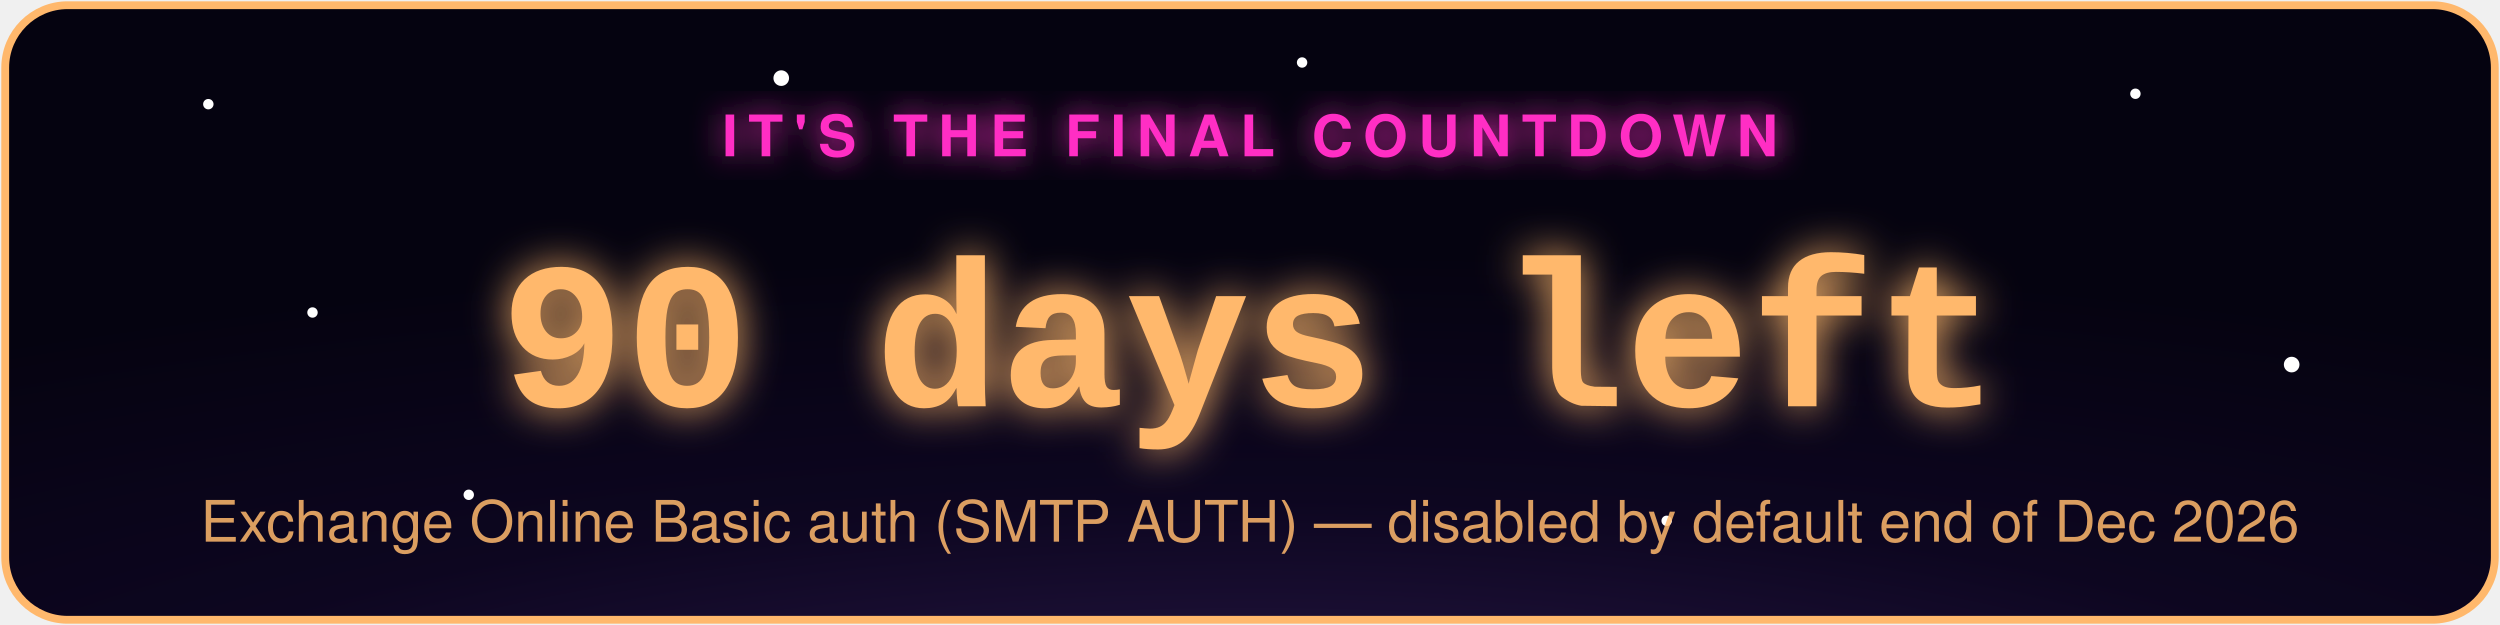
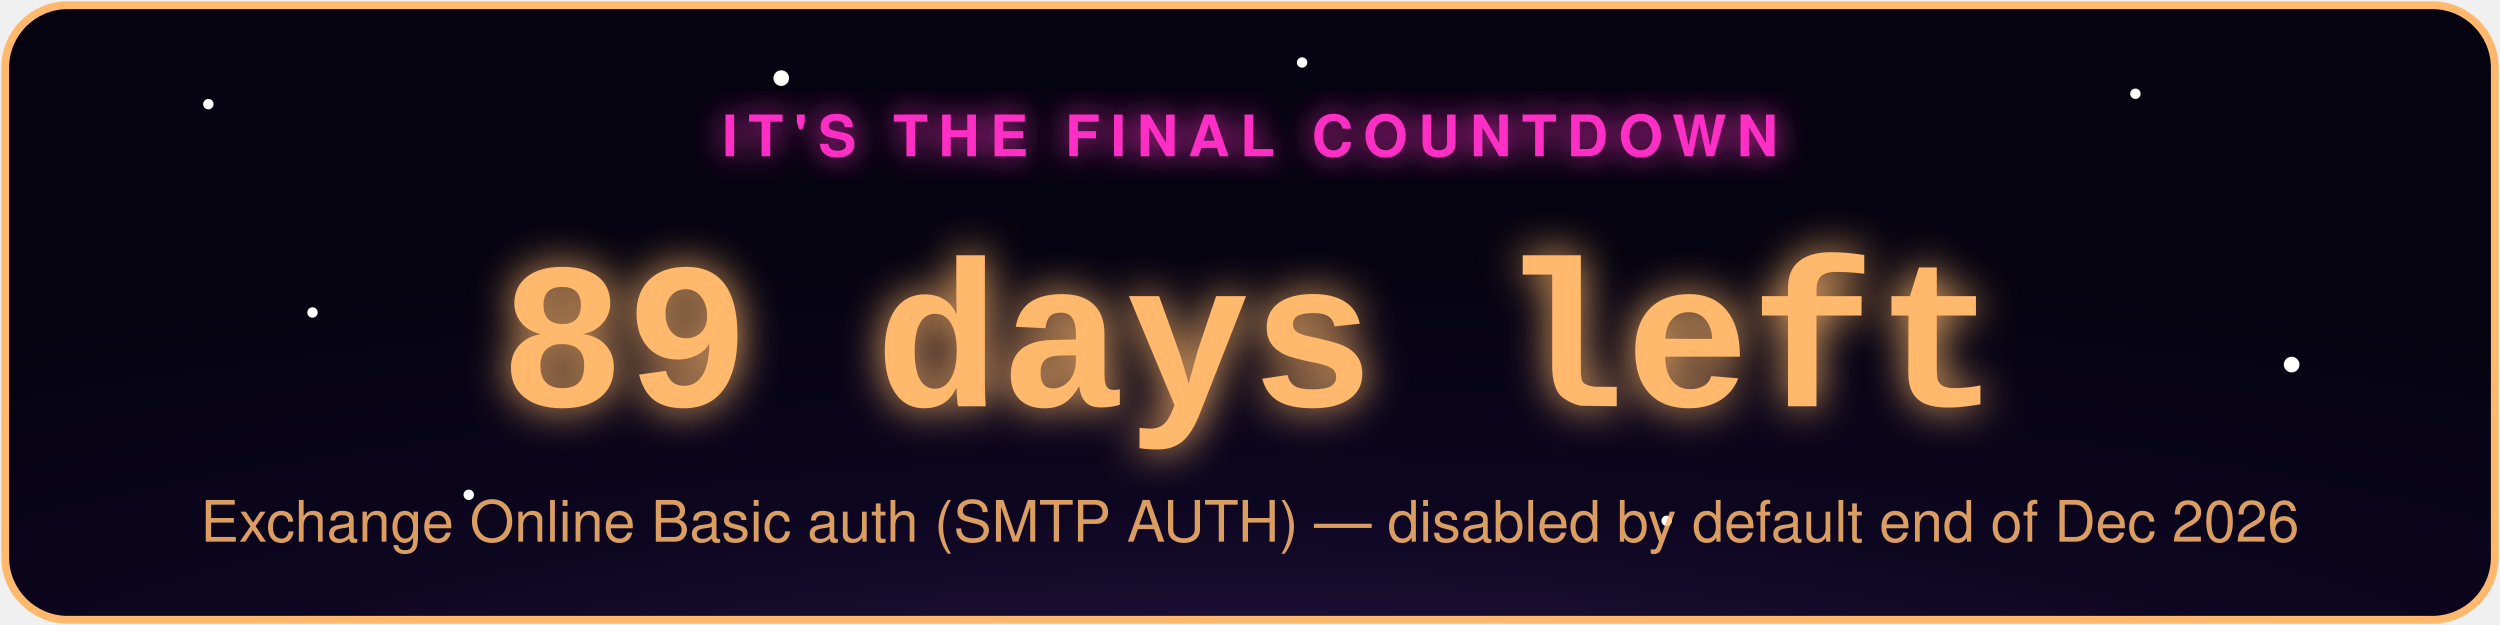
- <svg xmlns="http://www.w3.org/2000/svg" width="480" height="120" viewBox="0 0 480 120" role="img" aria-label="Exchange Online Basic auth (SMTP AUTH) countdown: 90 days left">
+ <svg xmlns="http://www.w3.org/2000/svg" width="480" height="120" viewBox="0 0 480 120" role="img" aria-label="Exchange Online Basic auth (SMTP AUTH) countdown: 89 days left">
  <defs>
    <radialGradient id="bg" cx="50%" cy="130%" r="90%">
      <stop offset="0%" stop-color="#2d1b4e" />
      <stop offset="55%" stop-color="#0d0620" />
      <stop offset="100%" stop-color="#050310" />
    </radialGradient>
    <filter id="glowPink" x="-50%" y="-50%" width="200%" height="200%">
      <feGaussianBlur stdDeviation="3" result="blur" />
      <feMerge>
        <feMergeNode in="blur" />
        <feMergeNode in="SourceGraphic" />
      </feMerge>
    </filter>
    <filter id="glowAccent" x="-50%" y="-50%" width="200%" height="200%">
      <feGaussianBlur stdDeviation="4" result="blur" />
      <feMerge>
        <feMergeNode in="blur" />
        <feMergeNode in="SourceGraphic" />
      </feMerge>
    </filter>
    <style>
      .pulse { animation: zc-pulse 2.2s ease-in-out infinite; }
      @keyframes zc-pulse { 0%, 100% { opacity: 0.85; } 50% { opacity: 1; } }
      .twinkle { animation: zc-twinkle 3s ease-in-out infinite; }
      @keyframes zc-twinkle { 0%, 100% { opacity: 0.15; } 50% { opacity: 0.9; } }
    </style>
  </defs>
  <rect x="1" y="1" width="478" height="118" rx="12" fill="url(#bg)" stroke="#ffb86c" stroke-width="1.5" />
  <circle class="twinkle" cx="40" cy="20" r="1" fill="#fff" style="animation-delay:0s" />
  <circle class="twinkle" cx="90" cy="95" r="1" fill="#fff" style="animation-delay:.6s" />
  <circle class="twinkle" cx="150" cy="15" r="1.5" fill="#fff" style="animation-delay:1.1s" />
  <circle class="twinkle" cx="320" cy="100" r="1" fill="#fff" style="animation-delay:.3s" />
  <circle class="twinkle" cx="410" cy="18" r="1" fill="#fff" style="animation-delay:1.6s" />
  <circle class="twinkle" cx="440" cy="70" r="1.5" fill="#fff" style="animation-delay:.9s" />
  <circle class="twinkle" cx="250" cy="12" r="1" fill="#fff" style="animation-delay:2s" />
  <circle class="twinkle" cx="60" cy="60" r="1" fill="#fff" style="animation-delay:1.3s" />
  <text x="240" y="30" text-anchor="middle" font-family="-apple-system,Segoe UI,Helvetica,Arial,sans-serif" font-size="11" letter-spacing="2" fill="#ff2ec4" filter="url(#glowPink)" class="pulse" style="text-transform:uppercase;font-weight:700;">IT'S THE FINAL COUNTDOWN</text>
-   <text x="240" y="78" text-anchor="middle" font-family="Courier New,monospace" font-weight="700" font-size="40" fill="#ffb86c" filter="url(#glowAccent)" class="pulse">90 days left</text>
+   <text x="240" y="78" text-anchor="middle" font-family="Courier New,monospace" font-weight="700" font-size="40" fill="#ffb86c" filter="url(#glowAccent)" class="pulse">89 days left</text>
  <text x="240" y="104" text-anchor="middle" font-family="-apple-system,Segoe UI,Helvetica,Arial,sans-serif" font-size="11" fill="#ffb86c" opacity="0.85">Exchange Online Basic auth (SMTP AUTH) — disabled by default end of Dec 2026</text>
</svg>
